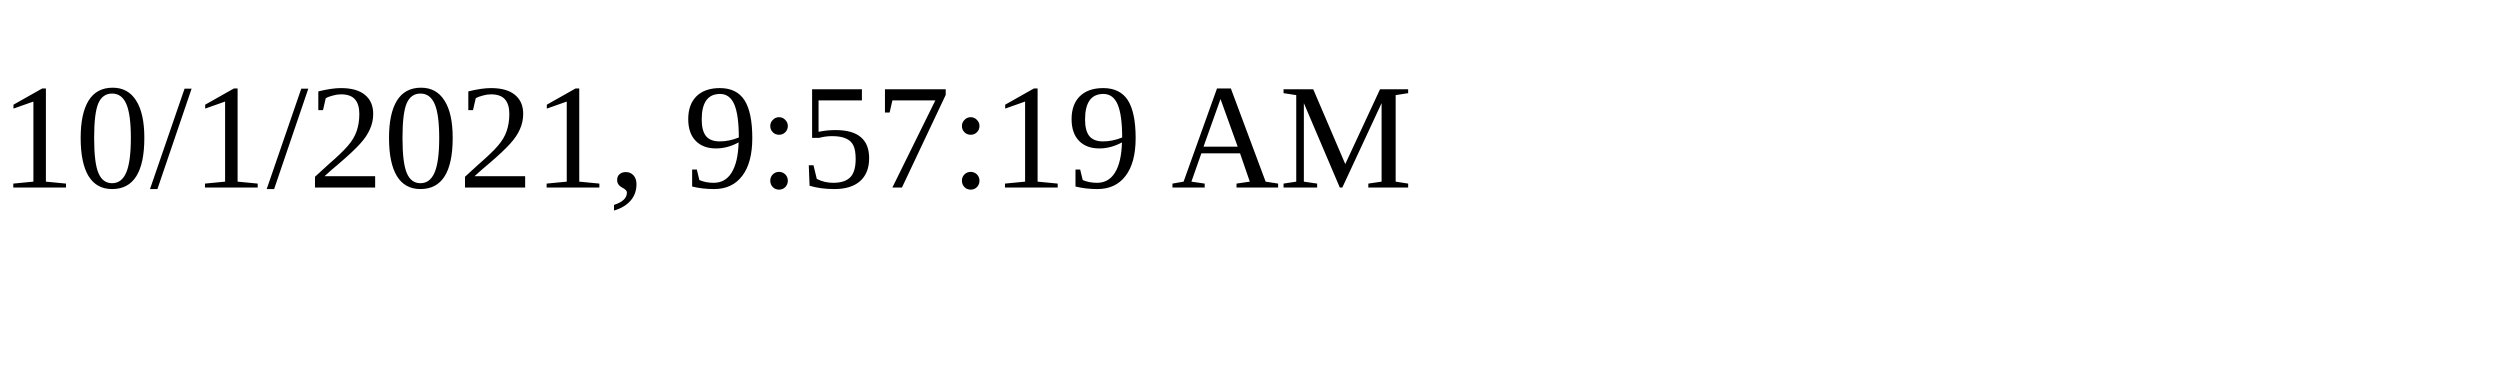
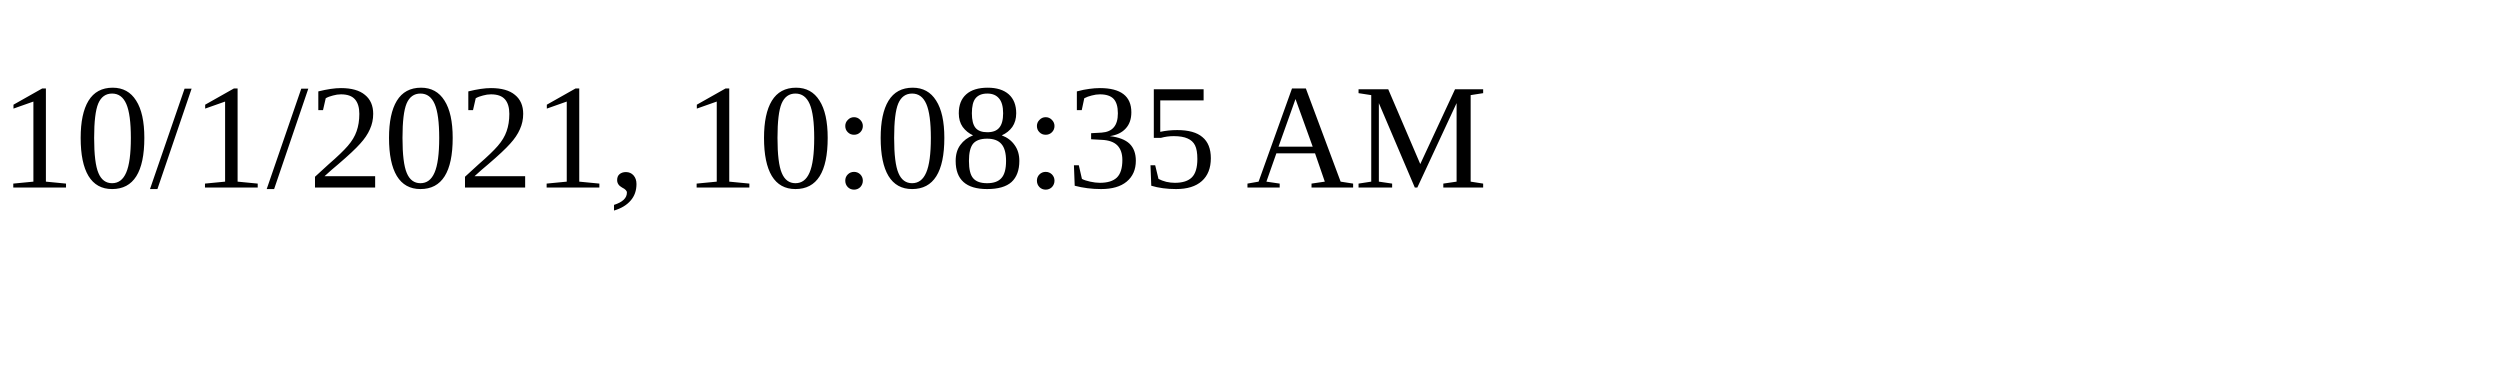
<svg xmlns="http://www.w3.org/2000/svg" height="30" width="200">
-   <text x="0" y="15">10/1/2021, 9:57:19 AM</text>
+   <text x="0" y="15">10/1/2021, 10:08:35 AM</text>
</svg>
